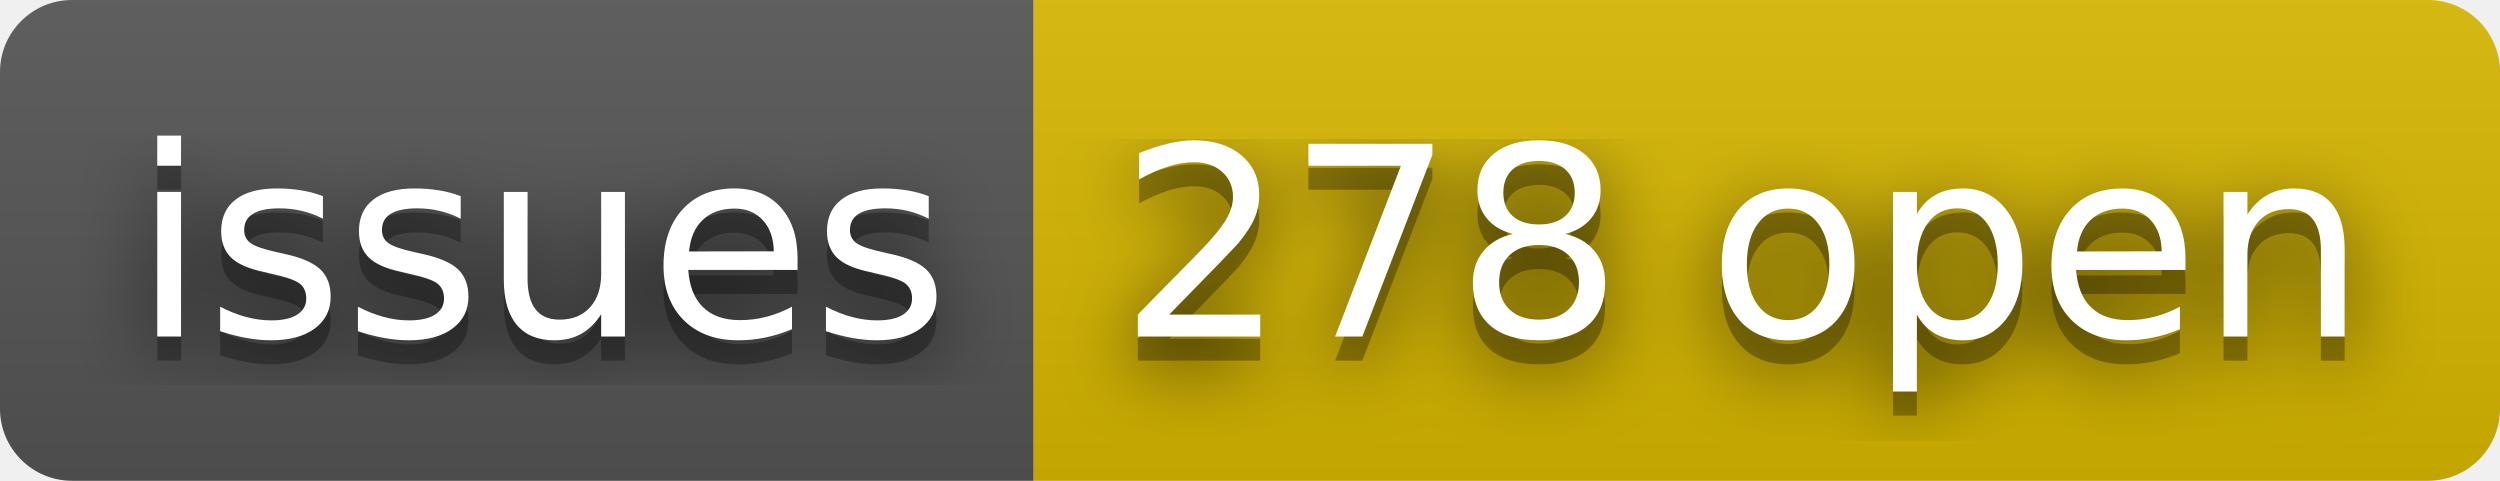
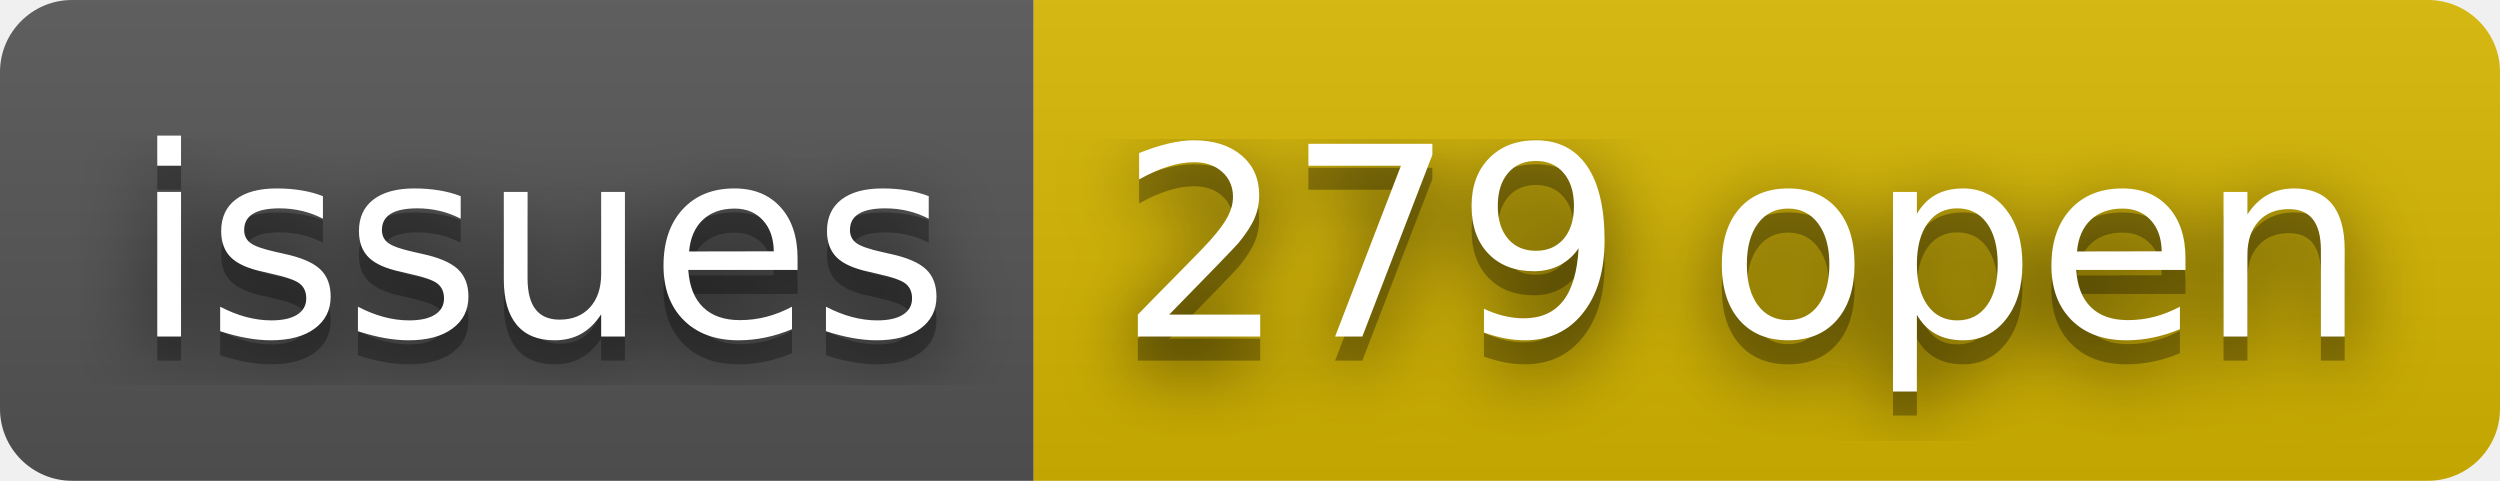
- <svg xmlns="http://www.w3.org/2000/svg" width="104" height="20" role="img" aria-label="issues: 278 open">
+ <svg xmlns="http://www.w3.org/2000/svg" width="104" height="20" role="img" aria-label="issues: 279 open">
  <filter id="blur">
    <feGaussianBlur stdDeviation="16" />
  </filter>
  <linearGradient id="s" x2="0" y2="100%">
    <stop offset="0" stop-color="#bbb" stop-opacity=".1" />
    <stop offset="1" stop-opacity=".1" />
  </linearGradient>
  <clipPath id="r">
    <rect width="104" height="20" rx="3" />
  </clipPath>
  <g clip-path="url(#r)">
    <rect width="43" height="20" fill="#555" />
    <rect x="43" width="61" height="20" fill="#d8b800" />
    <rect width="104" height="20" fill="url(#s)" />
  </g>
  <g fill="#fff" text-anchor="middle" font-family="Verdana,Geneva,DejaVu Sans,sans-serif" text-rendering="geometricPrecision" font-size="110">
    <g transform="scale(.1)">
      <g aria-hidden="true" fill="#010101">
        <text x="225" y="150" fill-opacity=".8" filter="url(#blur)" textLength="330">issues</text>
        <text x="225" y="150" fill-opacity=".3" textLength="330">issues</text>
      </g>
      <text x="225" y="140" textLength="330">issues</text>
    </g>
    <g transform="scale(.1)">
      <g aria-hidden="true" fill="#010101">
-         <text x="725" y="150" fill-opacity=".8" filter="url(#blur)" textLength="510">278 open</text>
-         <text x="725" y="150" fill-opacity=".3" textLength="510">278 open</text>
+         <text x="725" y="150" fill-opacity=".8" filter="url(#blur)" textLength="510">279 open</text>
+         <text x="725" y="150" fill-opacity=".3" textLength="510">279 open</text>
      </g>
-       <text x="725" y="140" textLength="510">278 open</text>
+       <text x="725" y="140" textLength="510">279 open</text>
    </g>
  </g>
</svg>
